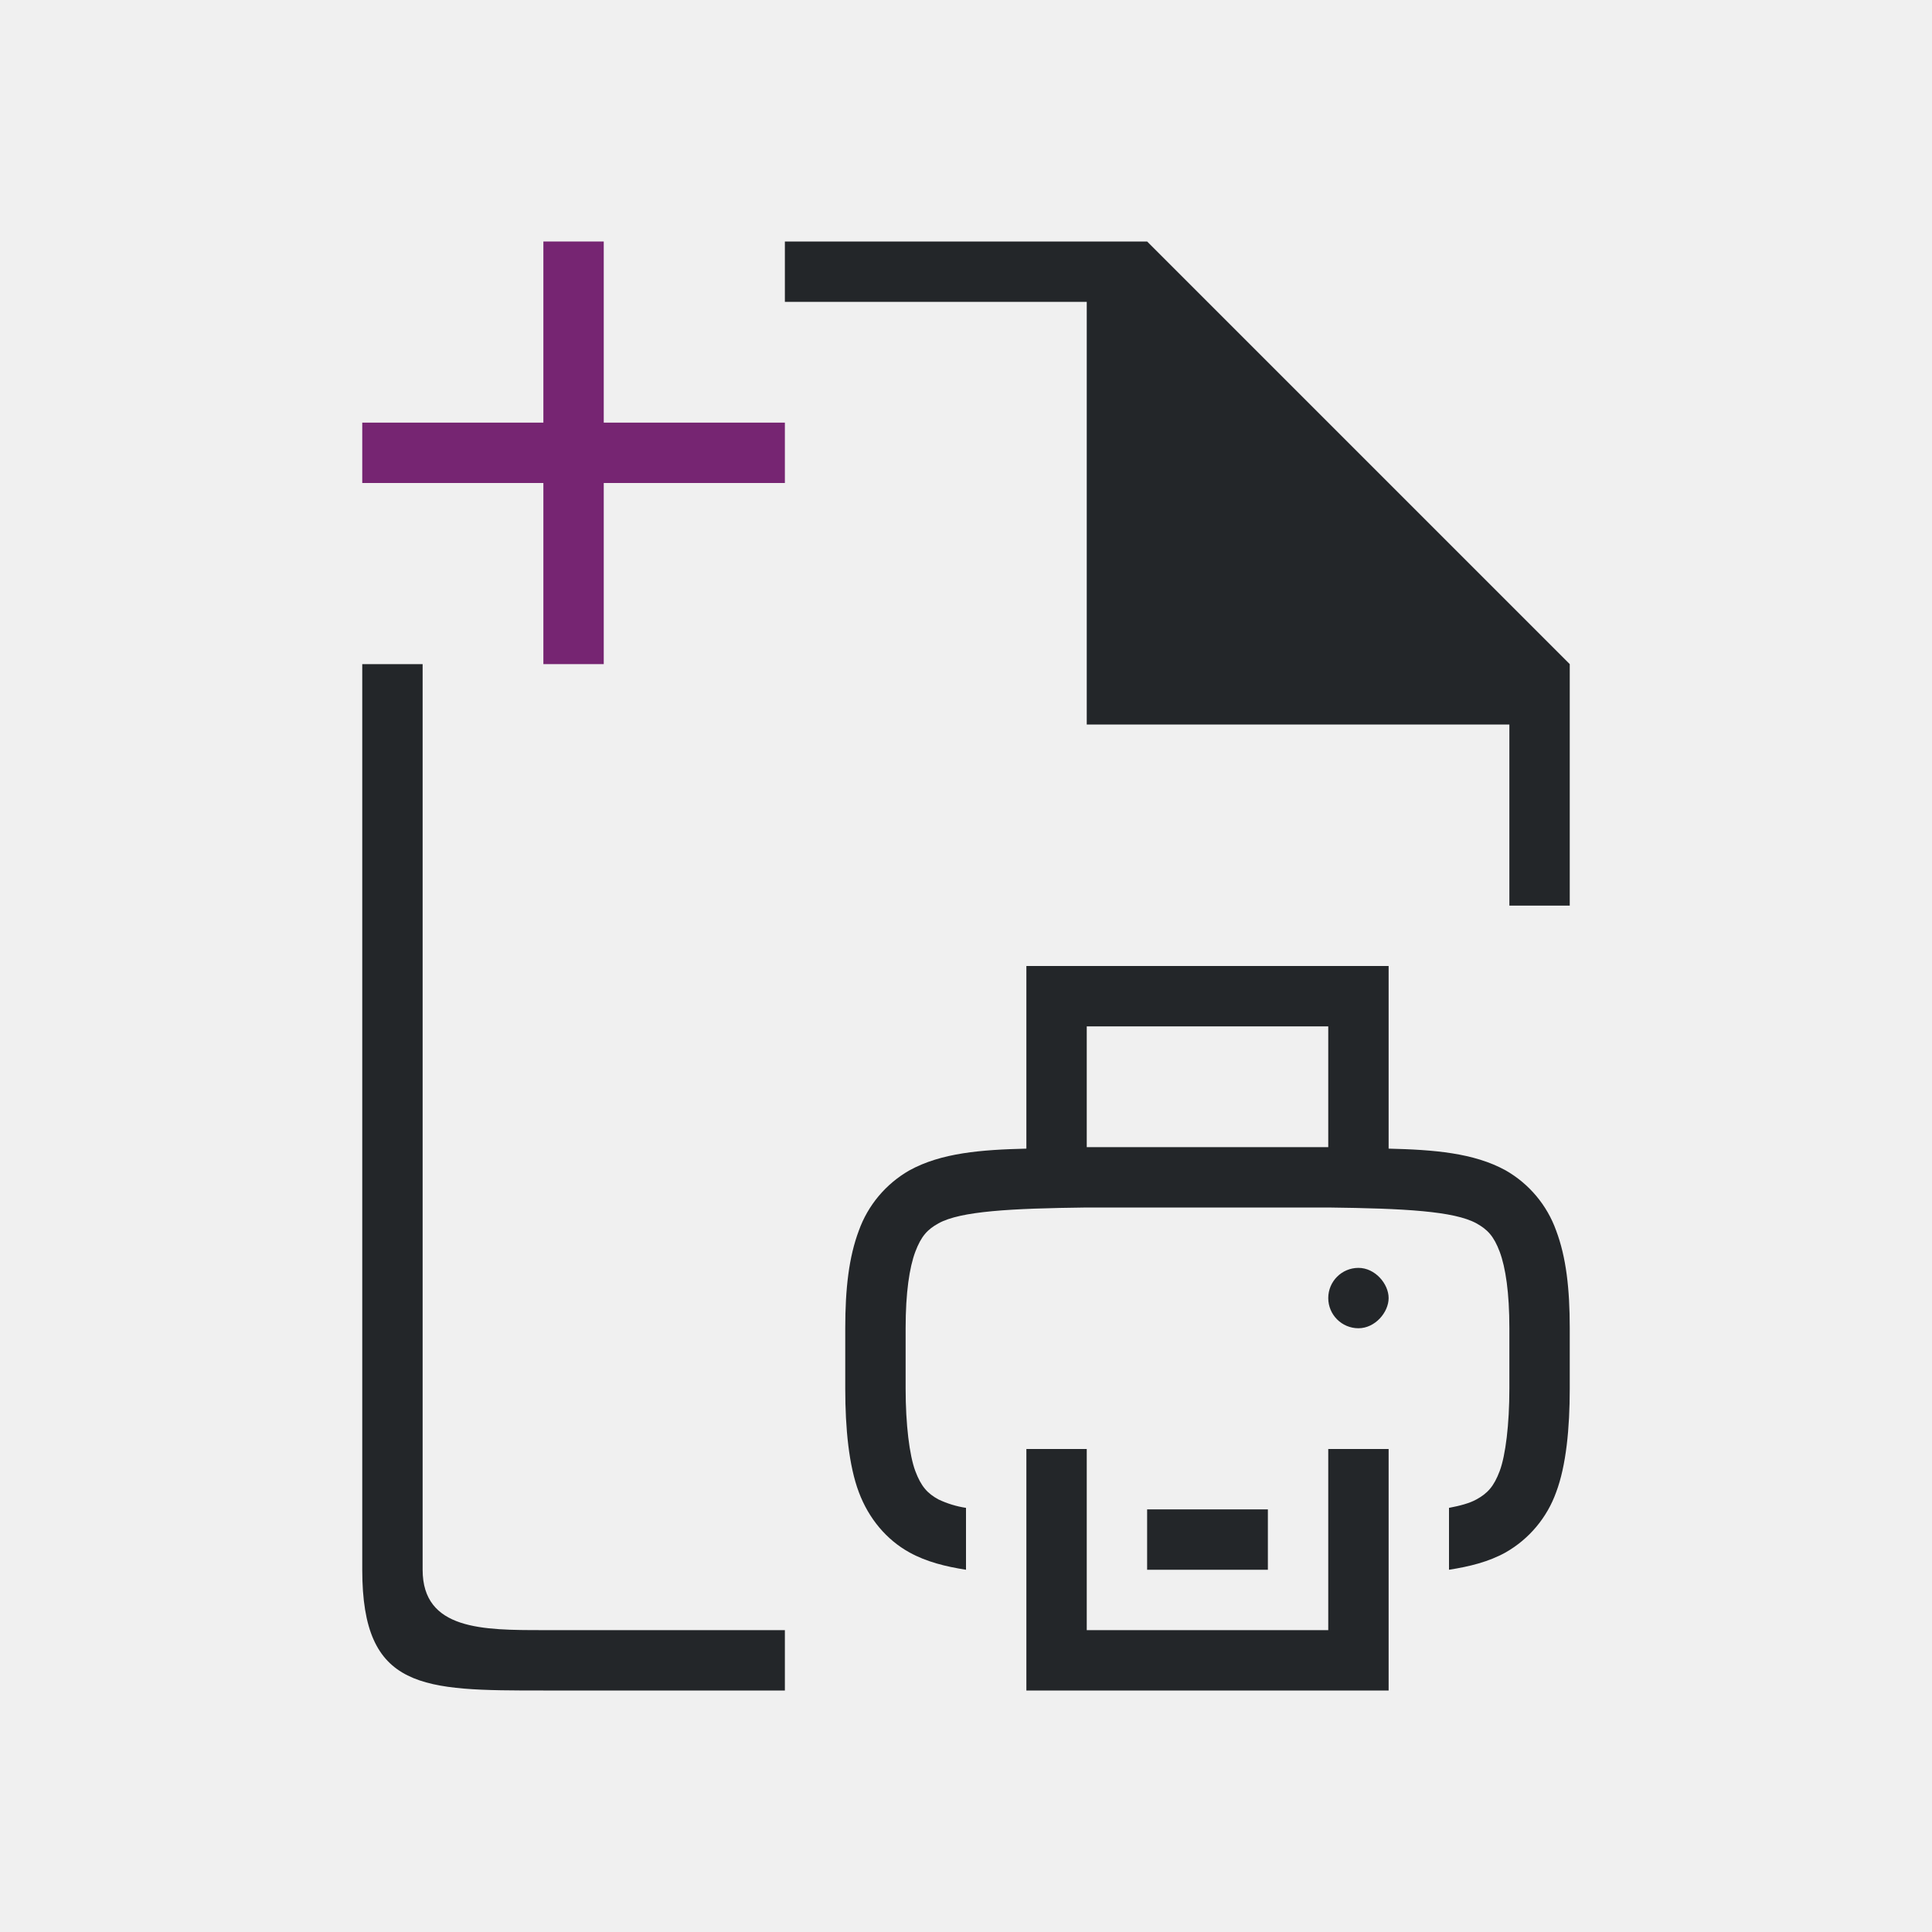
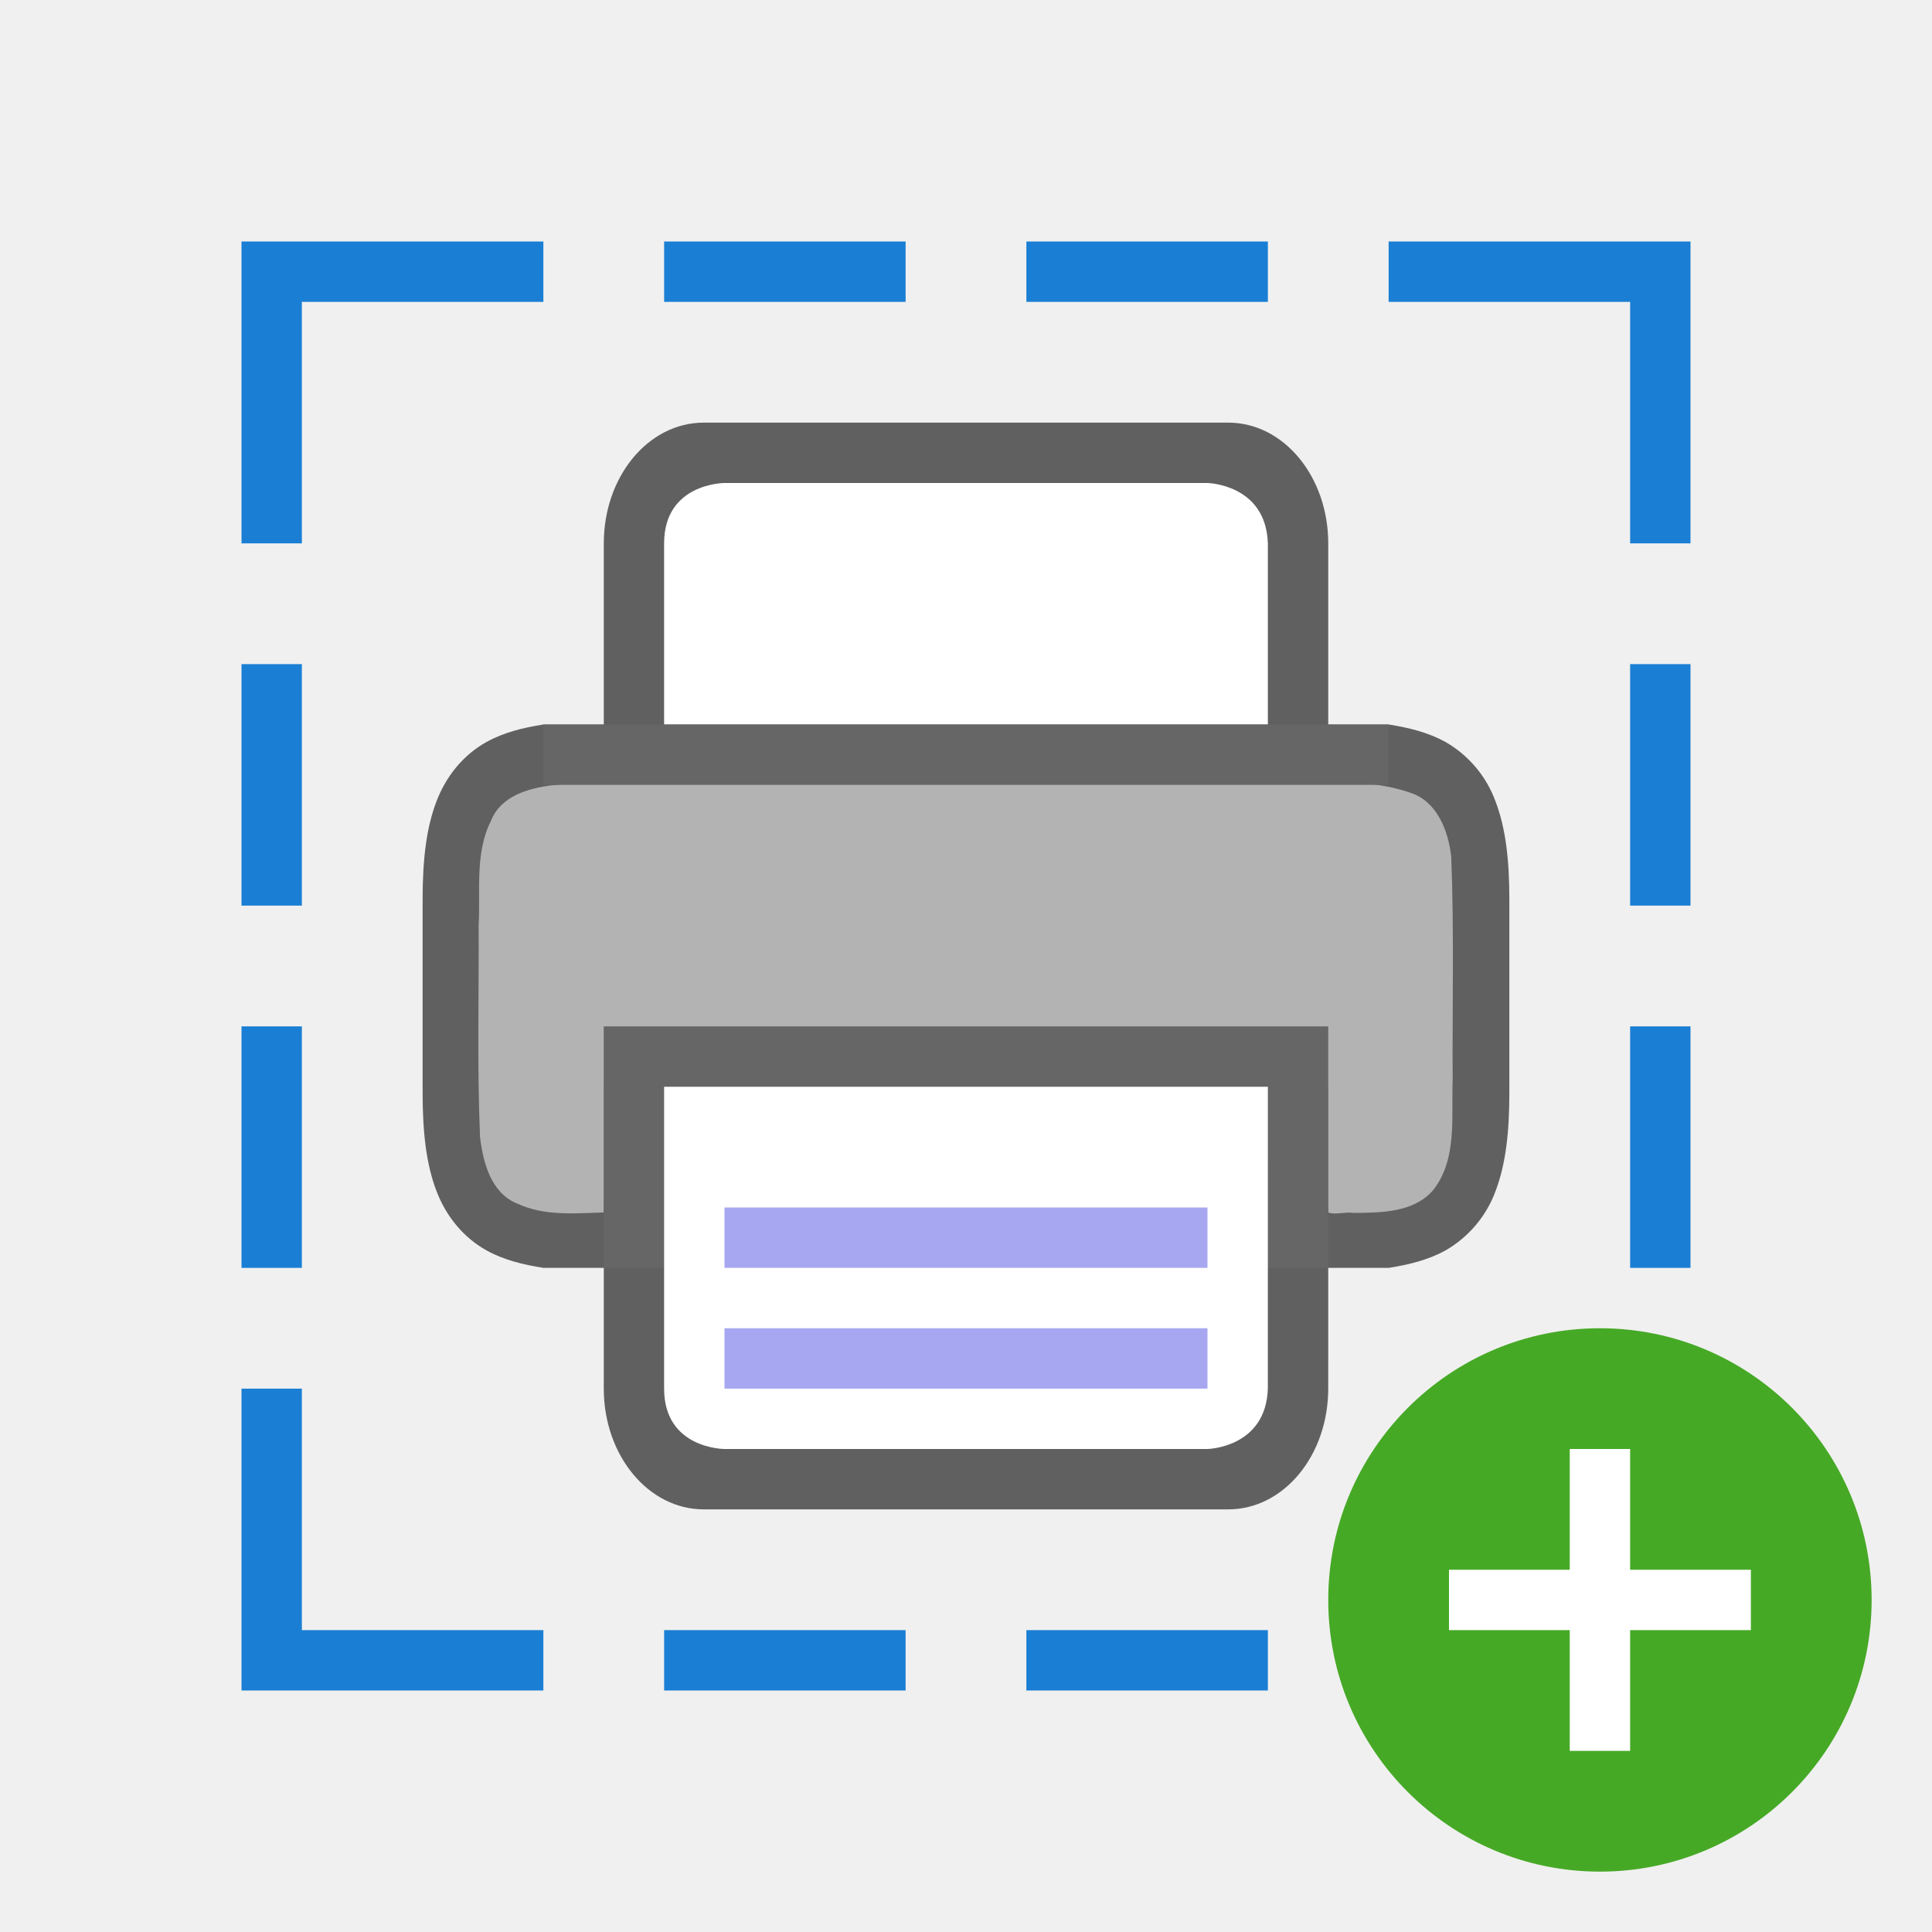
<svg xmlns="http://www.w3.org/2000/svg" viewBox="0 0 32 32" version="1.1" id="svg4">
  <defs id="defs8" />
-   <path d="m 17,16 v 3.025 c -0.75,0.018 -1.41,0.07 -1.937,0.36 -0.389,0.222 -0.687,0.576 -0.838,0.998 C 14.06,20.822 14,21.343 14,22 v 1 c 0,0.658 0.06,1.277 0.225,1.715 0.164,0.439 0.461,0.79 0.838,0.998 C 15.345,25.869 15.662,25.947 16,26 V 24.975 C 15.842,24.951 15.689,24.904 15.545,24.836 15.362,24.736 15.258,24.624 15.16,24.364 15.063,24.104 15,23.592 15,23 v -1 c 0,-0.592 0.063,-1.006 0.16,-1.266 0.098,-0.26 0.202,-0.371 0.385,-0.472 C 15.91,20.06 16.74,20.015 18,20 h 4 c 1.259,0.015 2.087,0.06 2.453,0.262 0.184,0.101 0.29,0.213 0.387,0.472 C 24.937,20.994 25,21.408 25,22 v 1 c 0,0.592 -0.063,1.104 -0.16,1.364 -0.098,0.26 -0.203,0.371 -0.387,0.472 -0.107,0.06 -0.267,0.104 -0.453,0.139 V 26 c 0.338,-0.053 0.655,-0.13 0.938,-0.287 0.389,-0.222 0.686,-0.576 0.837,-0.998 C 25.94,24.277 26,23.657 26,23 V 22 C 26,21.342 25.94,20.822 25.775,20.383 25.624,19.961 25.327,19.607 24.938,19.385 24.411,19.095 23.75,19.043 23,19.025 V 16 Z m 1,1 h 4 v 2 h -4 z m 4.5,4 C 22.224,21 22,21.224 22,21.5 22,21.776 22.224,22 22.5,22 22.776,22 23,21.736 23,21.5 23,21.264 22.776,21 22.5,21 Z M 17,24 v 4 h 6 v -4 h -1 v 3 h -4 v -3 z m 2,1 v 1 h 2 v -1 z" style="color:#000000;font-weight:400;line-height:normal;font-family:sans-serif;font-variant-ligatures:normal;font-variant-position:normal;font-variant-caps:normal;font-variant-numeric:normal;font-variant-alternates:normal;font-feature-settings:normal;text-indent:0;text-align:start;text-decoration:none;text-decoration-line:none;text-decoration-style:solid;text-decoration-color:#000000;text-transform:none;text-orientation:mixed;white-space:normal;shape-padding:0;display:inline;overflow:visible;isolation:auto;mix-blend-mode:normal;fill:#232629;fill-opacity:1;marker:none" font-weight="400" overflow="visible" id="path2-9" />
-   <path d="M 13,27 H 9 c -1,0 -2,0 -2,-1 V 11 h -1 v 15 c 0,2 1,2 3,2 H 13 M 13,5 h 5 V 12 h 7 v 3 h 1 V 12 11 L 19,4 h -1 -5 z" id="path2-1" style="fill:#232629" />
-   <path style="fill:#762572;fill-opacity:1;stroke:none;stroke-width:1px;stroke-linecap:butt;stroke-linejoin:miter;stroke-opacity:1" d="m 9,4 h 1 v 3 h 3 v 1 H 10 V 11 H 9 V 8 H 6 v -1 h 3 z" id="path816" />
+   <g transform="translate(3.99977,10)" style="display:inline" id="g841">
+     <path id="path2013-2-4" d="m 7.657,-3 c -0.918,0 -1.656,0.892 -1.656,2 v 3 h -1 c -0.338,0.053 -0.655,0.131 -0.938,0.287 -0.377,0.208 -0.674,0.559 -0.838,0.998 -0.165,0.438 -0.225,0.959 -0.225,1.617 V 5 8 8.098 c 0,0.658 0.06,1.179 0.225,1.617 0.164,0.439 0.461,0.79 0.838,0.998 0.282,0.156 0.6,0.234 0.938,0.287 h 1 l -2.305e-4,2 c -1.277e-4,1.108 0.739,2 1.656,2 h 8.687 c 0.918,0 1.656,-0.892 1.656,-2 L 18,11 h 1 c 0.338,-0.053 0.654,-0.131 0.938,-0.287 0.389,-0.222 0.687,-0.576 0.838,-0.998 C 20.94,9.277 21,8.755 21,8.098 V 8 5 4.902 C 21,4.245 20.94,3.723 20.775,3.285 20.624,2.863 20.327,2.509 19.938,2.287 19.654,2.131 19.338,2.053 19,2 h -1 v -3 c 0,-1.108 -0.739,-2 -1.656,-2 z M 6,3.039 V 6 H 18 V 3.039 c 0.666,0.032 1.204,0.085 1.453,0.223 0.184,0.1 0.29,0.213 0.387,0.473 C 19.937,3.994 20,4.408 20,5 v 3 c 0,0.592 -0.063,1.006 -0.16,1.266 -0.097,0.26 -0.203,0.373 -0.387,0.473 C 19.204,9.876 18.666,9.929 18,9.961 V 7 H 6 V 9.961 C 5.333,9.929 4.794,9.876 4.545,9.738 4.362,9.637 4.259,9.526 4.161,9.266 4.064,9.006 4,8.592 4,8 V 5 c 0,-0.592 0.063,-1.006 0.16,-1.266 0.098,-0.26 0.202,-0.372 0.385,-0.473 0.249,-0.137 0.788,-0.191 1.455,-0.223 z" style="color:#000000;font-weight:400;line-height:normal;font-family:sans-serif;font-variant-ligatures:normal;font-variant-position:normal;font-variant-caps:normal;font-variant-numeric:normal;font-variant-alternates:normal;font-feature-settings:normal;text-indent:0;text-align:start;text-decoration:none;text-decoration-line:none;text-decoration-style:solid;text-decoration-color:#000000;text-transform:none;text-orientation:mixed;white-space:normal;shape-padding:0;overflow:visible;opacity:0.6;isolation:auto;mix-blend-mode:normal;fill:#000000;fill-opacity:1;marker:none" />
+     <path id="path4490" d="m 8.206,2.93 c -1.024,0.017 -2.053,-0.031 -3.072,0.078 -0.39,0.049 -0.842,0.181 -1,0.584 C 3.862,4.128 3.96,4.751 3.928,5.33 c 0.006,1.166 -0.026,2.335 0.023,3.5 0.05,0.423 0.181,0.934 0.621,1.107 0.446,0.208 0.954,0.159 1.428,0.145 V 8 H 18 v 2.082 c 0.118,0.046 0.292,-0.016 0.418,0.008 0.459,-0.005 1.001,-0.002 1.326,-0.385 C 20.142,9.188 20.036,8.497 20.061,7.889 20.054,6.655 20.086,5.418 20.037,4.186 19.988,3.76 19.804,3.27 19.355,3.129 18.625,2.874 17.836,2.98 17.078,2.945 14.787,2.934 10.496,2.93 8.206,2.93 Z" style="opacity:1;vector-effect:none;fill:#b3b3b3;fill-opacity:1;stroke:none;stroke-width:0.062;stroke-linecap:round;stroke-linejoin:round;stroke-miterlimit:4;stroke-dasharray:none;stroke-dashoffset:0;stroke-opacity:1" />
+     <rect y="7" x="6" height="4" width="12" id="rect2016" style="opacity:1;vector-effect:none;fill:#666666;fill-opacity:1;stroke:none;stroke-width:4;stroke-linecap:butt;stroke-linejoin:round;stroke-miterlimit:4;stroke-dasharray:none;stroke-dashoffset:0;stroke-opacity:1" />
+     <path id="rect4622" d="M 7,8 H 17 l -2.31e-4,5 c -0.032,0.981 -1,1 -1,1 H 8 c 0,0 -1,0 -1,-1 z" style="opacity:1;vector-effect:none;fill:#ffffff;fill-opacity:1;stroke:none;stroke-width:4;stroke-linecap:butt;stroke-linejoin:round;stroke-miterlimit:4;stroke-dasharray:none;stroke-dashoffset:0;stroke-opacity:1" />
+     <path id="path2005" d="m 8,10 v 1 h 8 v -1 z" style="color:#000000;font-weight:400;line-height:normal;font-family:sans-serif;font-variant-ligatures:normal;font-variant-position:normal;font-variant-caps:normal;font-variant-numeric:normal;font-variant-alternates:normal;font-feature-settings:normal;text-indent:0;text-align:start;text-decoration:none;text-decoration-line:none;text-decoration-style:solid;text-decoration-color:#000000;text-transform:none;text-orientation:mixed;white-space:normal;shape-padding:0;overflow:visible;isolation:auto;mix-blend-mode:normal;fill:#a7a7f1;fill-opacity:1;marker:none" />
+     <path id="path4024" d="m 8,12 v 1 h 8 v -1 z" style="color:#000000;font-weight:400;line-height:normal;font-family:sans-serif;font-variant-ligatures:normal;font-variant-position:normal;font-variant-caps:normal;font-variant-numeric:normal;font-variant-alternates:normal;font-feature-settings:normal;text-indent:0;text-align:start;text-decoration:none;text-decoration-line:none;text-decoration-style:solid;text-decoration-color:#000000;text-transform:none;text-orientation:mixed;white-space:normal;shape-padding:0;overflow:visible;isolation:auto;mix-blend-mode:normal;fill:#a7a7f1;fill-opacity:1;marker:none" />
+     <path id="rect4622-3" d="M 7,2 H 17 V -1 C 16.968,-1.981 16,-2 16,-2 H 8 c 0,0 -1,0 -1,1 z" style="opacity:1;vector-effect:none;fill:#ffffff;fill-opacity:1;stroke:none;stroke-width:4;stroke-linecap:butt;stroke-linejoin:round;stroke-miterlimit:4;stroke-dasharray:none;stroke-dashoffset:0;stroke-opacity:1" />
+     <rect y="2" x="5" height="1" width="14" id="rect2525" style="opacity:1;vector-effect:none;fill:#666666;fill-opacity:1;stroke:none;stroke-width:2;stroke-linecap:round;stroke-linejoin:round;stroke-miterlimit:4;stroke-dasharray:none;stroke-dashoffset:0;stroke-opacity:1" />
+   </g>
+   <g id="g907" style="fill:#1a7fd4;fill-opacity:1" transform="translate(8,8)">
+     <path style="fill:#1a7fd4;fill-opacity:1;stroke:none;stroke-width:1px;stroke-linecap:butt;stroke-linejoin:miter;stroke-opacity:1" d="M -3,1 V -3 H 1 V -4 H -4 V 1 Z" id="path842" />
+     <path style="fill:#1a7fd4;fill-opacity:1;stroke:none;stroke-width:1px;stroke-linecap:butt;stroke-linejoin:miter;stroke-opacity:1" d="m -3,15 v 4 h 4 v 1 h -5 v -5 z" id="path846" />
+     <rect style="opacity:1;fill:#1a7fd4;fill-opacity:1;stroke:none;stroke-width:0.816;stroke-miterlimit:4;stroke-dasharray:none;stroke-dashoffset:0;stroke-opacity:1" id="rect848" width="1" height="4" x="-4" y="3" />
+     <rect y="9" x="-4" height="4" width="1" id="rect850" style="opacity:1;fill:#1a7fd4;fill-opacity:1;stroke:none;stroke-width:0.816;stroke-miterlimit:4;stroke-dasharray:none;stroke-dashoffset:0;stroke-opacity:1" />
+     <g transform="matrix(0,1,1,0,0,0)" id="g874" style="fill:#1a7fd4;fill-opacity:1">
+       <rect style="opacity:1;fill:#1a7fd4;fill-opacity:1;stroke:none;stroke-width:0.816;stroke-miterlimit:4;stroke-dasharray:none;stroke-dashoffset:0;stroke-opacity:1" id="rect868" width="1" height="4" x="-4" y="3" />
+       <rect y="9" x="-4" height="4" width="1" id="rect870" style="opacity:1;fill:#1a7fd4;fill-opacity:1;stroke:none;stroke-width:0.816;stroke-miterlimit:4;stroke-dasharray:none;stroke-dashoffset:0;stroke-opacity:1" />
+     </g>
+     <g id="g880" transform="matrix(0,1,1,0,0,15)" style="fill:#1a7fd4;fill-opacity:1">
+       <rect y="3" x="4" height="4" width="1" id="rect876" style="opacity:1;fill:#1a7fd4;fill-opacity:1;stroke:none;stroke-width:0.816;stroke-miterlimit:4;stroke-dasharray:none;stroke-dashoffset:0;stroke-opacity:1" />
+       <rect style="opacity:1;fill:#1a7fd4;fill-opacity:1;stroke:none;stroke-width:0.816;stroke-miterlimit:4;stroke-dasharray:none;stroke-dashoffset:0;stroke-opacity:1" id="rect878" width="1" height="4" x="4" y="9" />
+     </g>
+     <g transform="matrix(-1,0,0,1,16,0)" id="g866" style="fill:#1a7fd4;fill-opacity:1">
+       <path id="path858" d="M -3,1 V -3 H 1 V -4 H -4 V 1 Z" style="fill:#1a7fd4;fill-opacity:1;stroke:none;stroke-width:1px;stroke-linecap:butt;stroke-linejoin:miter;stroke-opacity:1" />
+       <path id="path860" d="m -3,15 v 4 h 4 v 1 h -5 v -5 z" style="fill:#1a7fd4;fill-opacity:1;stroke:none;stroke-width:1px;stroke-linecap:butt;stroke-linejoin:miter;stroke-opacity:1" />
+       <rect y="3" x="-4" height="4" width="1" id="rect862" style="opacity:1;fill:#1a7fd4;fill-opacity:1;stroke:none;stroke-width:0.816;stroke-miterlimit:4;stroke-dasharray:none;stroke-dashoffset:0;stroke-opacity:1" />
+       <rect style="opacity:1;fill:#1a7fd4;fill-opacity:1;stroke:none;stroke-width:0.816;stroke-miterlimit:4;stroke-dasharray:none;stroke-dashoffset:0;stroke-opacity:1" id="rect864" width="1" height="4" x="-4" y="9" />
+     </g>
+   </g>
+   <circle style="opacity:1;vector-effect:none;fill:#46a926;fill-opacity:1;stroke:none;stroke-width:4.5;stroke-linecap:butt;stroke-linejoin:round;stroke-miterlimit:4;stroke-dasharray:none;stroke-dashoffset:0;stroke-opacity:1" id="path2644" cy="26.5" cx="26.5" r="4.5" />
+   <path id="path1063" overflow="visible" font-weight="400" style="color:#000000;font-weight:400;line-height:normal;font-family:sans-serif;text-indent:0;text-align:start;text-decoration:none;text-decoration-line:none;text-decoration-style:solid;text-decoration-color:#000000;text-transform:none;white-space:normal;overflow:visible;isolation:auto;mix-blend-mode:normal;fill:#ffffff;fill-opacity:1;marker:none" d="m 26,24 v 2 h -2 v 1 H 26 v 2 h 1 v -2 h 2 v -1 h -2 v -2 z" />
</svg>
